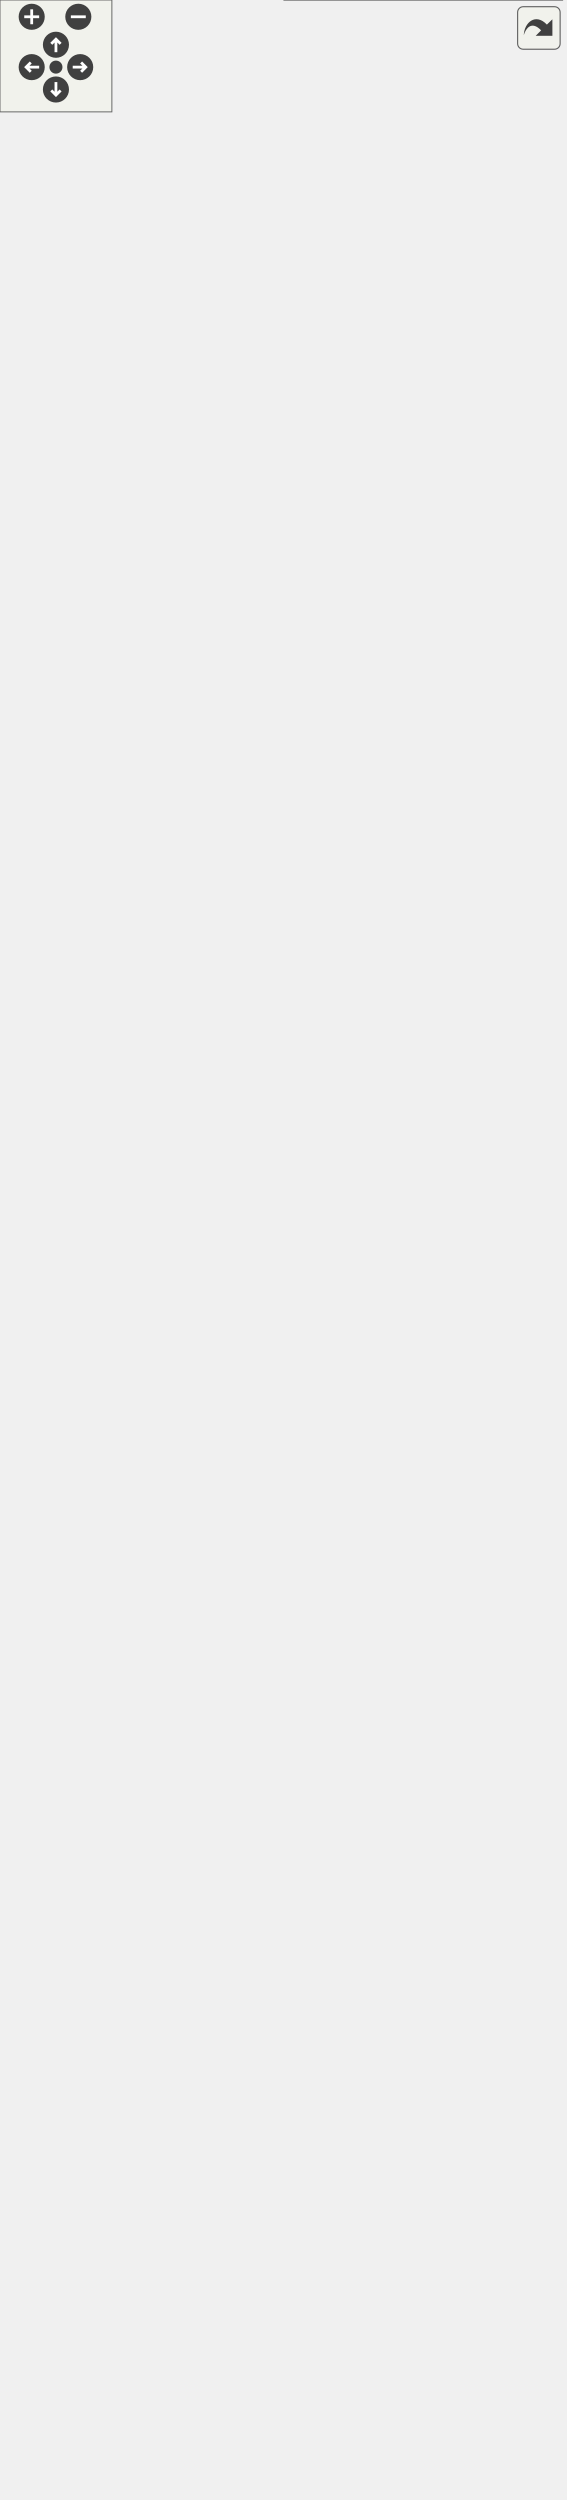
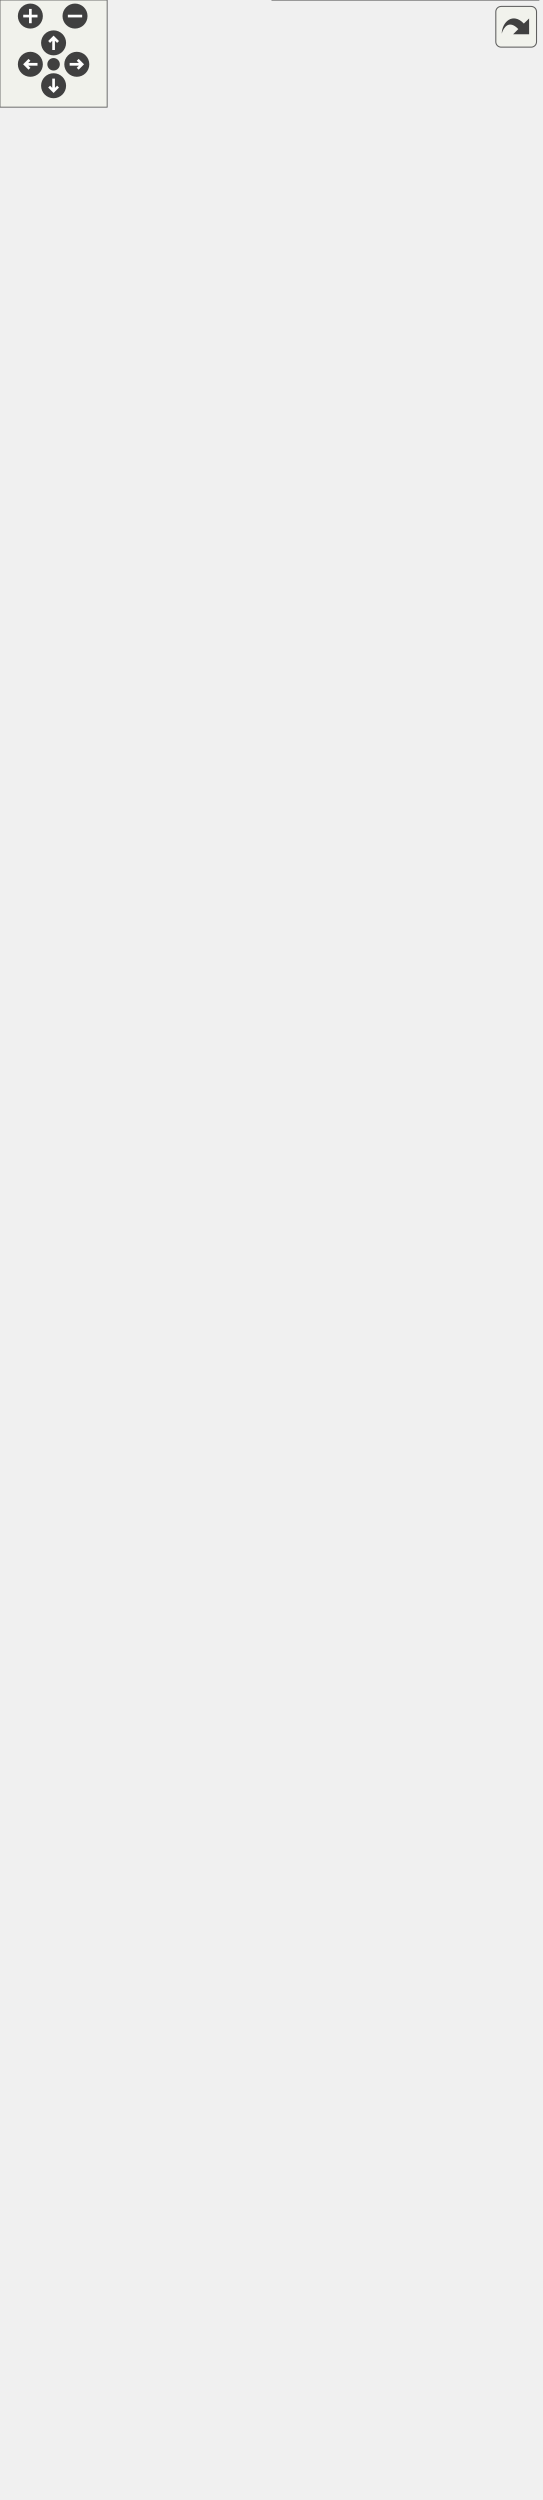
<svg xmlns="http://www.w3.org/2000/svg" xmlns:xlink="http://www.w3.org/1999/xlink" id="main" version="1.1" xml:space="preserve">
  <style type="text/css">
.node, .edge {opacity: 0.7;}
.node.selected, .edge.selected {opacity: 1;}
.edge:hover path { stroke: red; }
.edge:hover polygon { stroke: red; fill: red; }
</style>
  <defs>
    <circle id="rim" cx="0" cy="0" r="7" />
    <circle id="rim2" cx="0" cy="0" r="3.5" />
    <g id="zoomPlus">
      <use xlink:href="#rim" fill="#404040">
        <set attributeName="fill" to="#808080" begin="zoomplus.mouseover" end="zoomplus.mouseout" />
      </use>
      <path d="M-4,0h8M0,-4v8" fill="none" stroke="white" stroke-width="1.5" pointer-events="none" />
    </g>
    <g id="zoomMin">
      <use xlink:href="#rim" fill="#404040">
        <set attributeName="fill" to="#808080" begin="zoomminus.mouseover" end="zoomminus.mouseout" />
      </use>
      <path d="M-4,0h8" fill="none" stroke="white" stroke-width="1.5" pointer-events="none" />
    </g>
    <g id="dirArrow">
      <path fill="none" stroke="white" stroke-width="1.5" d="M0,-3.0v7 M-2.5,-0.5L0,-3.0L2.5,-0.5" />
    </g>
    <g id="resetDef">
      <use xlink:href="#rim2" fill="#404040">
        <set attributeName="fill" to="#808080" begin="reset.mouseover" end="reset.mouseout" />
      </use>
    </g>
  </defs>
  <svg id="graph" class="graph">
    <g id="viewport">
      <g id="Node000001" class="node">
        <g id="a_Node000001">
          <a xlink:title=" ">
-             <polygon fill="#999999" stroke="#666666" points="115,-654.5 0,-654.5 0,-624.5 115,-624.5 115,-654.5" />
-             <text text-anchor="start" x="8" y="-642.5" font-family="Helvetica,sans-Serif" font-size="10.00">m_check_patches::s</text>
-             <text text-anchor="middle" x="57.5" y="-631.5" font-family="Helvetica,sans-Serif" font-size="10.00">_check_patches</text>
+             <polygon fill="#999999" stroke="#666666" points="115,-684.5 0,-684.5 0,-654.5 115,-654.5 115,-684.5" />
+             <text text-anchor="start" x="8" y="-672.5" font-family="Helvetica,sans-Serif" font-size="10.00">m_check_patches::s</text>
+             <text text-anchor="middle" x="57.5" y="-661.5" font-family="Helvetica,sans-Serif" font-size="10.00">_check_patches</text>
          </a>
        </g>
      </g>
      <g id="Node000002" class="node">
        <g id="a_Node000002">
          <a xlink:href="namespacem__check__patches.html#a4d14e04de7d9344029130ab09571fdb9" target="_top" xlink:title="This subroutine verifies that the geometric parameters of the analytical patch have consistently been...">
-             <polygon fill="white" stroke="#666666" points="287.5,-1280 166.5,-1280 166.5,-1239 287.5,-1239 287.5,-1280" />
-             <text text-anchor="start" x="174.5" y="-1268" font-family="Helvetica,sans-Serif" font-size="10.00">m_check_patches::s</text>
-             <text text-anchor="start" x="174.5" y="-1257" font-family="Helvetica,sans-Serif" font-size="10.00">_check_1d_analytical</text>
-             <text text-anchor="middle" x="227" y="-1246" font-family="Helvetica,sans-Serif" font-size="10.00">_patch_geometry</text>
+             <polygon fill="white" stroke="#666666" points="287.5,-1339 166.5,-1339 166.5,-1298 287.5,-1298 287.5,-1339" />
+             <text text-anchor="start" x="174.5" y="-1327" font-family="Helvetica,sans-Serif" font-size="10.00">m_check_patches::s</text>
+             <text text-anchor="start" x="174.5" y="-1316" font-family="Helvetica,sans-Serif" font-size="10.00">_check_1d_analytical</text>
+             <text text-anchor="middle" x="227" y="-1305" font-family="Helvetica,sans-Serif" font-size="10.00">_patch_geometry</text>
          </a>
        </g>
      </g>
      <g id="edge1_Node000001_Node000002" class="edge">
        <g id="a_edge1_Node000001_Node000002">
          <a xlink:title=" ">
-             <path fill="none" stroke="#63b8ff" d="M58.88,-654.75C61.24,-738.06 76.36,-1137.93 151,-1230.5 153.1,-1233.11 155.47,-1235.48 158.04,-1237.64" />
-             <polygon fill="#63b8ff" stroke="#63b8ff" points="156.08,-1240.55 166.25,-1243.51 160.15,-1234.85 156.08,-1240.55" />
+             <path fill="none" stroke="#63b8ff" d="M58.75,-684.64C60.48,-770.11 72.88,-1191.89 151,-1289.5 153.09,-1292.12 155.45,-1294.5 158.01,-1296.66" />
+             <polygon fill="#63b8ff" stroke="#63b8ff" points="156.05,-1299.56 166.21,-1302.54 160.12,-1293.87 156.05,-1299.56" />
          </a>
        </g>
      </g>
      <g id="Node000003" class="node">
        <g id="a_Node000003">
          <a xlink:href="namespacem__check__patches.html#a41e469c1773e6b92e16b2e3b3558c0ed" target="_top" xlink:title="This subroutine verifies that the geometric parameters of the analytical patch have consistently been...">
-             <polygon fill="white" stroke="#666666" points="287.5,-1221 166.5,-1221 166.5,-1180 287.5,-1180 287.5,-1221" />
-             <text text-anchor="start" x="174.5" y="-1209" font-family="Helvetica,sans-Serif" font-size="10.00">m_check_patches::s</text>
-             <text text-anchor="start" x="174.5" y="-1198" font-family="Helvetica,sans-Serif" font-size="10.00">_check_2d_analytical</text>
-             <text text-anchor="middle" x="227" y="-1187" font-family="Helvetica,sans-Serif" font-size="10.00">_patch_geometry</text>
+             <polygon fill="white" stroke="#666666" points="287.5,-1280 166.5,-1280 166.5,-1239 287.5,-1239 287.5,-1280" />
+             <text text-anchor="start" x="174.5" y="-1268" font-family="Helvetica,sans-Serif" font-size="10.00">m_check_patches::s</text>
+             <text text-anchor="start" x="174.5" y="-1257" font-family="Helvetica,sans-Serif" font-size="10.00">_check_2d_analytical</text>
+             <text text-anchor="middle" x="227" y="-1246" font-family="Helvetica,sans-Serif" font-size="10.00">_patch_geometry</text>
          </a>
        </g>
      </g>
      <g id="edge2_Node000001_Node000003" class="edge">
        <g id="a_edge2_Node000001_Node000003">
          <a xlink:title=" ">
-             <path fill="none" stroke="#63b8ff" d="M59.17,-654.75C62.89,-733 83.37,-1089.05 151,-1171.5 153.12,-1174.09 155.51,-1176.45 158.09,-1178.6" />
-             <polygon fill="#63b8ff" stroke="#63b8ff" points="156.15,-1181.52 166.34,-1184.44 160.2,-1175.8 156.15,-1181.52" />
+             <path fill="none" stroke="#63b8ff" d="M59.01,-684.5C62.02,-764.75 79.86,-1142.99 151,-1230.5 153.11,-1233.1 155.49,-1235.47 158.06,-1237.62" />
+             <polygon fill="#63b8ff" stroke="#63b8ff" points="156.11,-1240.53 166.29,-1243.47 160.17,-1234.83 156.11,-1240.53" />
          </a>
        </g>
      </g>
      <g id="Node000004" class="node">
        <g id="a_Node000004">
+           <a xlink:href="namespacem__check__patches.html#a5d383a1b6d22d83b4d85e0efaa0de52a" target="_top" xlink:title="This subroutine verifies that the geometric parameters of the Taylor Green vortex patch have been ent...">
+             <polygon fill="white" stroke="#666666" points="296,-1221 158,-1221 158,-1180 296,-1180 296,-1221" />
+             <text text-anchor="start" x="166" y="-1209" font-family="Helvetica,sans-Serif" font-size="10.00">m_check_patches::s</text>
+             <text text-anchor="start" x="166" y="-1198" font-family="Helvetica,sans-Serif" font-size="10.00">_check_2d_taylorgreen</text>
+             <text text-anchor="middle" x="227" y="-1187" font-family="Helvetica,sans-Serif" font-size="10.00">_vortex_patch_geometry</text>
+           </a>
+         </g>
+       </g>
+       <g id="edge3_Node000001_Node000004" class="edge">
+         <g id="a_edge3_Node000001_Node000004">
+           <a xlink:title=" ">
+             <path fill="none" stroke="#63b8ff" d="M59.35,-684.88C63.83,-760.72 86.96,-1094.23 151,-1171.5 151.4,-1171.99 151.82,-1172.47 152.24,-1172.94" />
+             <polygon fill="#63b8ff" stroke="#63b8ff" points="150.04,-1175.67 159.76,-1179.88 154.79,-1170.53 150.04,-1175.67" />
+           </a>
+         </g>
+       </g>
+       <g id="Node000005" class="node">
+         <g id="a_Node000005">
          <a xlink:href="namespacem__check__patches.html#a5643fb88910457783efdc7be07c2096c" target="_top" xlink:title="This subroutine verifies that the geometric parameters of the analytical patch have consistently been...">
            <polygon fill="white" stroke="#666666" points="287.5,-1162 166.5,-1162 166.5,-1121 287.5,-1121 287.5,-1162" />
            <text text-anchor="start" x="174.5" y="-1150" font-family="Helvetica,sans-Serif" font-size="10.00">m_check_patches::s</text>
            <text text-anchor="start" x="174.5" y="-1139" font-family="Helvetica,sans-Serif" font-size="10.00">_check_3d_analytical</text>
            <text text-anchor="middle" x="227" y="-1128" font-family="Helvetica,sans-Serif" font-size="10.00">_patch_geometry</text>
          </a>
        </g>
      </g>
-       <g id="edge3_Node000001_Node000004" class="edge">
-         <g id="a_edge3_Node000001_Node000004">
-           <a xlink:title=" ">
-             <path fill="none" stroke="#63b8ff" d="M59.55,-654.96C64.79,-728.26 90.41,-1040.19 151,-1112.5 153.15,-1115.07 155.56,-1117.41 158.16,-1119.54" />
-             <polygon fill="#63b8ff" stroke="#63b8ff" points="156.25,-1122.48 166.45,-1125.35 160.26,-1116.75 156.25,-1122.48" />
-           </a>
-         </g>
-       </g>
-       <g id="Node000005" class="node">
-         <g id="a_Node000005">
+       <g id="edge4_Node000001_Node000005" class="edge">
+         <g id="a_edge4_Node000001_Node000005">
+           <a xlink:title=" ">
+             <path fill="none" stroke="#63b8ff" d="M59.76,-684.92C65.82,-755.27 93.93,-1045.26 151,-1112.5 152.99,-1114.84 155.19,-1117 157.56,-1118.98" />
+             <polygon fill="#63b8ff" stroke="#63b8ff" points="155.97,-1122.14 166.15,-1125.08 160.02,-1116.43 155.97,-1122.14" />
+           </a>
+         </g>
+       </g>
+       <g id="Node000006" class="node">
+         <g id="a_Node000006">
          <a xlink:href="namespacem__check__patches.html#ac652a2c373fea30afb587a3a8f28e4c9" target="_top" xlink:title="This subroutine verifies that any rights granted to the given active patch, to overwrite the precedin...">
            <polygon fill="white" stroke="#666666" points="286,-1103 168,-1103 168,-1062 286,-1062 286,-1103" />
            <text text-anchor="start" x="176" y="-1091" font-family="Helvetica,sans-Serif" font-size="10.00">m_check_patches::s</text>
            <text text-anchor="start" x="176" y="-1080" font-family="Helvetica,sans-Serif" font-size="10.00">_check_active_patch</text>
            <text text-anchor="middle" x="227" y="-1069" font-family="Helvetica,sans-Serif" font-size="10.00">_alteration_rights</text>
          </a>
        </g>
      </g>
-       <g id="edge4_Node000001_Node000005" class="edge">
-         <g id="a_edge4_Node000001_Node000005">
-           <a xlink:title=" ">
-             <path fill="none" stroke="#63b8ff" d="M60,-654.81C66.86,-722.11 97.3,-991.13 151,-1053.5 153.47,-1056.37 156.25,-1058.95 159.26,-1061.28" />
-             <polygon fill="#63b8ff" stroke="#63b8ff" points="157.41,-1064.26 167.68,-1066.87 161.29,-1058.42 157.41,-1064.26" />
-           </a>
-         </g>
-       </g>
-       <g id="Node000006" class="node">
-         <g id="a_Node000006">
+       <g id="edge5_Node000001_Node000006" class="edge">
+         <g id="a_edge5_Node000001_Node000006">
+           <a xlink:title=" ">
+             <path fill="none" stroke="#63b8ff" d="M60.26,-684.56C67.97,-748.4 100.75,-996.1 151,-1053.5 153.49,-1056.35 156.3,-1058.91 159.32,-1061.23" />
+             <polygon fill="#63b8ff" stroke="#63b8ff" points="157.49,-1064.22 167.77,-1066.8 161.34,-1058.37 157.49,-1064.22" />
+           </a>
+         </g>
+       </g>
+       <g id="Node000007" class="node">
+         <g id="a_Node000007">
          <a xlink:href="namespacem__check__patches.html#a7286a74b75fa2f5e046638056a85665e" target="_top" xlink:title="This subroutine verifies that the primitive variables associated with the given active patch are phys...">
            <polygon fill="white" stroke="#666666" points="286,-1044 168,-1044 168,-1003 286,-1003 286,-1044" />
            <text text-anchor="start" x="176" y="-1032" font-family="Helvetica,sans-Serif" font-size="10.00">m_check_patches::s</text>
            <text text-anchor="start" x="176" y="-1021" font-family="Helvetica,sans-Serif" font-size="10.00">_check_active_patch</text>
            <text text-anchor="middle" x="227" y="-1010" font-family="Helvetica,sans-Serif" font-size="10.00">_primitive_variables</text>
          </a>
        </g>
      </g>
-       <g id="edge5_Node000001_Node000006" class="edge">
-         <g id="a_edge5_Node000001_Node000006">
-           <a xlink:title=" ">
-             <path fill="none" stroke="#63b8ff" d="M57.88,-654.53C56.51,-708 59,-891.36 151,-994.5 153.52,-997.32 156.34,-999.87 159.38,-1002.18" />
-             <polygon fill="#63b8ff" stroke="#63b8ff" points="157.57,-1005.18 167.86,-1007.72 161.4,-999.32 157.57,-1005.18" />
-           </a>
-         </g>
-       </g>
-       <g id="Node000007" class="node">
-         <g id="a_Node000007">
+       <g id="edge6_Node000001_Node000007" class="edge">
+         <g id="a_edge6_Node000001_Node000007">
+           <a xlink:title=" ">
+             <path fill="none" stroke="#63b8ff" d="M58.32,-684.67C58.53,-735.42 65.99,-901.32 151,-994.5 153.55,-997.29 156.4,-999.82 159.46,-1002.11" />
+             <polygon fill="#63b8ff" stroke="#63b8ff" points="157.68,-1005.12 167.97,-1007.61 161.48,-999.25 157.68,-1005.12" />
+           </a>
+         </g>
+       </g>
+       <g id="Node000008" class="node">
+         <g id="a_Node000008">
          <a xlink:href="namespacem__check__patches.html#aad20d0b0a41ec17a6c03afc700efa25a" target="_top" xlink:title="This subroutine verifies that the geometric parameters of the circle patch have consistently been inp...">
            <polygon fill="white" stroke="#666666" points="284.5,-985 169.5,-985 169.5,-944 284.5,-944 284.5,-985" />
            <text text-anchor="start" x="177.5" y="-973" font-family="Helvetica,sans-Serif" font-size="10.00">m_check_patches::s</text>
            <text text-anchor="start" x="177.5" y="-962" font-family="Helvetica,sans-Serif" font-size="10.00">_check_circle_patch</text>
            <text text-anchor="middle" x="227" y="-951" font-family="Helvetica,sans-Serif" font-size="10.00">_geometry</text>
          </a>
        </g>
      </g>
-       <g id="edge6_Node000001_Node000007" class="edge">
-         <g id="a_edge6_Node000001_Node000007">
-           <a xlink:title=" ">
-             <path fill="none" stroke="#63b8ff" d="M58.82,-654.66C60.64,-702.46 72.63,-851.78 151,-935.5 153.9,-938.6 157.16,-941.37 160.67,-943.84" />
-             <polygon fill="#63b8ff" stroke="#63b8ff" points="158.87,-946.85 169.23,-949.11 162.54,-940.89 158.87,-946.85" />
-           </a>
-         </g>
-       </g>
-       <g id="Node000008" class="node">
-         <g id="a_Node000008">
+       <g id="edge7_Node000001_Node000008" class="edge">
+         <g id="a_edge7_Node000001_Node000008">
+           <a xlink:title=" ">
+             <path fill="none" stroke="#63b8ff" d="M59.45,-684.71C63.04,-729.34 79.48,-861.49 151,-935.5 153.95,-938.55 157.25,-941.28 160.78,-943.73" />
+             <polygon fill="#63b8ff" stroke="#63b8ff" points="159.02,-946.76 169.39,-948.95 162.65,-940.77 159.02,-946.76" />
+           </a>
+         </g>
+       </g>
+       <g id="Node000009" class="node">
+         <g id="a_Node000009">
          <a xlink:href="namespacem__check__patches.html#aea0d7e10470a4ecaa08df5ff79fe2485" target="_top" xlink:title="This subroutine verifies that the geometric parameters of the cuboid patch have consistently been inp...">
            <polygon fill="white" stroke="#666666" points="287,-926 167,-926 167,-885 287,-885 287,-926" />
            <text text-anchor="start" x="175" y="-914" font-family="Helvetica,sans-Serif" font-size="10.00">m_check_patches::s</text>
            <text text-anchor="start" x="175" y="-903" font-family="Helvetica,sans-Serif" font-size="10.00">_check_cuboid_patch</text>
            <text text-anchor="middle" x="227" y="-892" font-family="Helvetica,sans-Serif" font-size="10.00">_geometry</text>
          </a>
        </g>
      </g>
-       <g id="edge7_Node000001_Node000008" class="edge">
-         <g id="a_edge7_Node000001_Node000008">
-           <a xlink:title=" ">
-             <path fill="none" stroke="#63b8ff" d="M60.17,-654.53C65.54,-695.72 85.94,-811.64 151,-876.5 153.32,-878.82 155.85,-880.95 158.53,-882.92" />
-             <polygon fill="#63b8ff" stroke="#63b8ff" points="156.64,-885.87 166.95,-888.34 160.43,-879.98 156.64,-885.87" />
-           </a>
-         </g>
-       </g>
-       <g id="Node000009" class="node">
-         <g id="a_Node000009">
+       <g id="edge8_Node000001_Node000009" class="edge">
+         <g id="a_edge8_Node000001_Node000009">
+           <a xlink:title=" ">
+             <path fill="none" stroke="#63b8ff" d="M61.14,-684.53C68.49,-722.1 92.64,-821.06 151,-876.5 153.18,-878.57 155.53,-880.5 158,-882.3" />
+             <polygon fill="#63b8ff" stroke="#63b8ff" points="156.48,-885.48 166.79,-887.9 160.24,-879.58 156.48,-885.48" />
+           </a>
+         </g>
+       </g>
+       <g id="Node000010" class="node">
+         <g id="a_Node000010">
          <a xlink:href="namespacem__check__patches.html#a66adadaa54ebba56992b9bb9ed7cb490" target="_top" xlink:title="This subroutine verifies that the geometric parameters of the cylinder patch have consistently been i...">
            <polygon fill="white" stroke="#666666" points="290.5,-867 163.5,-867 163.5,-826 290.5,-826 290.5,-867" />
            <text text-anchor="start" x="171.5" y="-855" font-family="Helvetica,sans-Serif" font-size="10.00">m_check_patches::s</text>
            <text text-anchor="start" x="171.5" y="-844" font-family="Helvetica,sans-Serif" font-size="10.00">_check_cylinder_patch</text>
            <text text-anchor="middle" x="227" y="-833" font-family="Helvetica,sans-Serif" font-size="10.00">_geometry</text>
          </a>
        </g>
      </g>
-       <g id="edge8_Node000001_Node000009" class="edge">
-         <g id="a_edge8_Node000001_Node000009">
-           <a xlink:title=" ">
-             <path fill="none" stroke="#63b8ff" d="M62.39,-654.66C71.84,-688.53 99.11,-771.04 151,-817.5 152.29,-818.65 153.62,-819.76 155.01,-820.83" />
-             <polygon fill="#63b8ff" stroke="#63b8ff" points="153.09,-823.76 163.33,-826.49 157.03,-817.97 153.09,-823.76" />
-           </a>
-         </g>
-       </g>
-       <g id="Node000010" class="node">
-         <g id="a_Node000010">
+       <g id="edge9_Node000001_Node000010" class="edge">
+         <g id="a_edge9_Node000001_Node000010">
+           <a xlink:title=" ">
+             <path fill="none" stroke="#63b8ff" d="M64.18,-684.75C75.93,-714.37 105.69,-780.06 151,-817.5 152.18,-818.47 153.39,-819.42 154.63,-820.33" />
+             <polygon fill="#63b8ff" stroke="#63b8ff" points="152.95,-823.41 163.24,-825.94 156.78,-817.55 152.95,-823.41" />
+           </a>
+         </g>
+       </g>
+       <g id="Node000011" class="node">
+         <g id="a_Node000011">
          <a xlink:href="namespacem__check__patches.html#ac701bfedde9f28ce1c4aafba47c0b7c9" target="_top" xlink:title="This subroutine verifies that the geometric parameters of the ellipse patch have consistently been in...">
            <polygon fill="white" stroke="#666666" points="287,-808 167,-808 167,-767 287,-767 287,-808" />
            <text text-anchor="start" x="175" y="-796" font-family="Helvetica,sans-Serif" font-size="10.00">m_check_patches::s</text>
            <text text-anchor="start" x="175" y="-785" font-family="Helvetica,sans-Serif" font-size="10.00">_check_ellipse_patch</text>
            <text text-anchor="middle" x="227" y="-774" font-family="Helvetica,sans-Serif" font-size="10.00">_geometry</text>
          </a>
        </g>
      </g>
-       <g id="edge9_Node000001_Node000010" class="edge">
-         <g id="a_edge9_Node000001_Node000010">
-           <a xlink:title=" ">
-             <path fill="none" stroke="#63b8ff" d="M66.71,-654.81C80.81,-679.8 111.95,-729.45 151,-758.5 153.11,-760.07 155.31,-761.56 157.58,-762.98" />
-             <polygon fill="#63b8ff" stroke="#63b8ff" points="156.22,-766.23 166.64,-768.12 159.67,-760.14 156.22,-766.23" />
-           </a>
-         </g>
-       </g>
-       <g id="Node000011" class="node">
-         <g id="a_Node000011">
+       <g id="edge10_Node000001_Node000011" class="edge">
+         <g id="a_edge10_Node000001_Node000011">
+           <a xlink:title=" ">
+             <path fill="none" stroke="#63b8ff" d="M70.83,-684.63C87.32,-704.03 118.3,-737.66 151,-758.5 153.16,-759.88 155.4,-761.21 157.69,-762.49" />
+             <polygon fill="#63b8ff" stroke="#63b8ff" points="156.27,-765.69 166.76,-767.19 159.49,-759.48 156.27,-765.69" />
+           </a>
+         </g>
+       </g>
+       <g id="Node000012" class="node">
+         <g id="a_Node000012">
          <a xlink:href="namespacem__check__patches.html#abd8a1330518492f664a786646fcba9f9" target="_top" xlink:title="This subroutine verifies that the geometric parameters of the ellipsoid patch have consistently been ...">
            <polygon fill="white" stroke="#666666" points="291.5,-749 162.5,-749 162.5,-708 291.5,-708 291.5,-749" />
            <text text-anchor="start" x="170.5" y="-737" font-family="Helvetica,sans-Serif" font-size="10.00">m_check_patches::s</text>
            <text text-anchor="start" x="170.5" y="-726" font-family="Helvetica,sans-Serif" font-size="10.00">_check_ellipsoid_patch</text>
            <text text-anchor="middle" x="227" y="-715" font-family="Helvetica,sans-Serif" font-size="10.00">_geometry</text>
          </a>
        </g>
      </g>
-       <g id="edge10_Node000001_Node000011" class="edge">
-         <g id="a_edge10_Node000001_Node000011">
-           <a xlink:title=" ">
-             <path fill="none" stroke="#63b8ff" d="M79.07,-654.61C97.34,-667.6 125.09,-686.27 151,-699.5 153.77,-700.91 156.63,-702.3 159.53,-703.66" />
-             <polygon fill="#63b8ff" stroke="#63b8ff" points="158.38,-706.98 168.94,-707.87 161.24,-700.59 158.38,-706.98" />
-           </a>
-         </g>
-       </g>
-       <g id="Node000012" class="node">
-         <g id="a_Node000012">
+       <g id="edge11_Node000001_Node000012" class="edge">
+         <g id="a_edge11_Node000001_Node000012">
+           <a xlink:title=" ">
+             <path fill="none" stroke="#63b8ff" d="M101.2,-684.54C118.45,-690.62 138.78,-697.78 157.97,-704.54" />
+             <polygon fill="#63b8ff" stroke="#63b8ff" points="156.98,-707.9 167.58,-707.92 159.31,-701.3 156.98,-707.9" />
+           </a>
+         </g>
+       </g>
+       <g id="Node000013" class="node">
+         <g id="a_Node000013">
          <a xlink:href="namespacem__check__patches.html#a2690167f0b25ca2a4475875740a1a99c" target="_top" xlink:title="This subroutine verifies that the rights of the given inactive patch, to overwrite the preceding patc...">
            <polygon fill="white" stroke="#666666" points="290.5,-690 163.5,-690 163.5,-649 290.5,-649 290.5,-690" />
            <text text-anchor="start" x="171.5" y="-678" font-family="Helvetica,sans-Serif" font-size="10.00">m_check_patches::s</text>
            <text text-anchor="start" x="171.5" y="-667" font-family="Helvetica,sans-Serif" font-size="10.00">_check_inactive_patch</text>
            <text text-anchor="middle" x="227" y="-656" font-family="Helvetica,sans-Serif" font-size="10.00">_alteration_rights</text>
          </a>
        </g>
      </g>
-       <g id="edge11_Node000001_Node000012" class="edge">
-         <g id="a_edge11_Node000001_Node000012">
-           <a xlink:title=" ">
-             <path fill="none" stroke="#63b8ff" d="M115.21,-649.66C127.41,-651.84 140.48,-654.18 153.2,-656.46" />
-             <polygon fill="#63b8ff" stroke="#63b8ff" points="152.85,-659.95 163.31,-658.27 154.08,-653.06 152.85,-659.95" />
-           </a>
-         </g>
-       </g>
-       <g id="Node000013" class="node">
-         <g id="a_Node000013">
+       <g id="edge12_Node000001_Node000013" class="edge">
+         <g id="a_edge12_Node000001_Node000013">
+           <a xlink:title=" ">
+             <path fill="none" stroke="#63b8ff" d="M115.21,-669.5C127.41,-669.5 140.48,-669.5 153.2,-669.5" />
+             <polygon fill="#63b8ff" stroke="#63b8ff" points="153.31,-673 163.31,-669.5 153.31,-666 153.31,-673" />
+           </a>
+         </g>
+       </g>
+       <g id="Node000014" class="node">
+         <g id="a_Node000014">
          <a xlink:href="namespacem__check__patches.html#aa2e133b2f325b7a3597149ec08e7dccc" target="_top" xlink:title=" ">
            <polygon fill="white" stroke="#666666" points="290.5,-631 163.5,-631 163.5,-590 290.5,-590 290.5,-631" />
            <text text-anchor="start" x="171.5" y="-619" font-family="Helvetica,sans-Serif" font-size="10.00">m_check_patches::s</text>
            <text text-anchor="start" x="171.5" y="-608" font-family="Helvetica,sans-Serif" font-size="10.00">_check_inactive_patch</text>
            <text text-anchor="middle" x="227" y="-597" font-family="Helvetica,sans-Serif" font-size="10.00">_geometry</text>
          </a>
        </g>
      </g>
-       <g id="edge12_Node000001_Node000013" class="edge">
-         <g id="a_edge12_Node000001_Node000013">
-           <a xlink:title=" ">
-             <path fill="none" stroke="#63b8ff" d="M115.21,-629.68C127.41,-627.57 140.48,-625.31 153.2,-623.1" />
-             <polygon fill="#63b8ff" stroke="#63b8ff" points="154.05,-626.51 163.31,-621.35 152.86,-619.61 154.05,-626.51" />
-           </a>
-         </g>
-       </g>
-       <g id="Node000014" class="node">
-         <g id="a_Node000014">
+       <g id="edge13_Node000001_Node000014" class="edge">
+         <g id="a_edge13_Node000001_Node000014">
+           <a xlink:title=" ">
+             <path fill="none" stroke="#63b8ff" d="M101.2,-654.46C118.45,-648.38 138.78,-641.22 157.97,-634.46" />
+             <polygon fill="#63b8ff" stroke="#63b8ff" points="159.31,-637.7 167.58,-631.08 156.98,-631.1 159.31,-637.7" />
+           </a>
+         </g>
+       </g>
+       <g id="Node000015" class="node">
+         <g id="a_Node000015">
          <a xlink:href="namespacem__check__patches.html#a67a788934dbcdcd139962e5b453bf622" target="_top" xlink:title="This subroutine verifies that the primitive variables associated with the given inactive patch remain...">
            <polygon fill="white" stroke="#666666" points="290.5,-572 163.5,-572 163.5,-531 290.5,-531 290.5,-572" />
            <text text-anchor="start" x="171.5" y="-560" font-family="Helvetica,sans-Serif" font-size="10.00">m_check_patches::s</text>
            <text text-anchor="start" x="171.5" y="-549" font-family="Helvetica,sans-Serif" font-size="10.00">_check_inactive_patch</text>
            <text text-anchor="middle" x="227" y="-538" font-family="Helvetica,sans-Serif" font-size="10.00">_primitive_variables</text>
          </a>
        </g>
      </g>
-       <g id="edge13_Node000001_Node000014" class="edge">
-         <g id="a_edge13_Node000001_Node000014">
-           <a xlink:title=" ">
-             <path fill="none" stroke="#63b8ff" d="M80.28,-624.28C98.62,-611.85 125.82,-594.3 151,-581.5 154.49,-579.73 158.1,-577.99 161.78,-576.29" />
-             <polygon fill="#63b8ff" stroke="#63b8ff" points="163.3,-579.44 171.01,-572.17 160.45,-573.05 163.3,-579.44" />
-           </a>
-         </g>
-       </g>
-       <g id="Node000015" class="node">
-         <g id="a_Node000015">
+       <g id="edge14_Node000001_Node000015" class="edge">
+         <g id="a_edge14_Node000001_Node000015">
+           <a xlink:title=" ">
+             <path fill="none" stroke="#63b8ff" d="M71.19,-654.28C87.83,-635.12 118.73,-602.21 151,-581.5 153.57,-579.85 156.25,-578.26 159,-576.74" />
+             <polygon fill="#63b8ff" stroke="#63b8ff" points="160.69,-579.8 167.96,-572.1 157.47,-573.59 160.69,-579.8" />
+           </a>
+         </g>
+       </g>
+       <g id="Node000016" class="node">
+         <g id="a_Node000016">
          <a xlink:href="namespacem__check__patches.html#ad07ba3c6ec28f098d2301cb5c4fab3fa" target="_top" xlink:title="This subroutine verifies that the geometric parameters of the isentropic vortex patch have been enter...">
            <polygon fill="white" stroke="#666666" points="297,-513 157,-513 157,-472 297,-472 297,-513" />
            <text text-anchor="start" x="165" y="-501" font-family="Helvetica,sans-Serif" font-size="10.00">m_check_patches::s</text>
            <text text-anchor="start" x="165" y="-490" font-family="Helvetica,sans-Serif" font-size="10.00">_check_isentropic_vortex</text>
            <text text-anchor="middle" x="227" y="-479" font-family="Helvetica,sans-Serif" font-size="10.00">_patch_geometry</text>
          </a>
        </g>
      </g>
-       <g id="edge14_Node000001_Node000015" class="edge">
-         <g id="a_edge14_Node000001_Node000015">
-           <a xlink:title=" ">
-             <path fill="none" stroke="#63b8ff" d="M67.04,-624.1C81.4,-599.49 112.61,-551.15 151,-522.5 152.87,-521.1 154.82,-519.76 156.82,-518.47" />
-             <polygon fill="#63b8ff" stroke="#63b8ff" points="159.04,-521.23 165.91,-513.16 155.51,-515.19 159.04,-521.23" />
-           </a>
-         </g>
-       </g>
-       <g id="Node000016" class="node">
-         <g id="a_Node000016">
+       <g id="edge15_Node000001_Node000016" class="edge">
+         <g id="a_edge15_Node000001_Node000016">
+           <a xlink:title=" ">
+             <path fill="none" stroke="#63b8ff" d="M64.24,-654.4C76.11,-625.06 106.06,-559.95 151,-522.5 152.58,-521.19 154.22,-519.93 155.91,-518.72" />
+             <polygon fill="#63b8ff" stroke="#63b8ff" points="158.2,-521.4 164.75,-513.08 154.44,-515.5 158.2,-521.4" />
+           </a>
+         </g>
+       </g>
+       <g id="Node000017" class="node">
+         <g id="a_Node000017">
          <a xlink:href="namespacem__check__patches.html#a5b142fb0ce186f97c22e5a10a36a3bb8" target="_top" xlink:title="This subroutine verifies that the geometric parameters of the line segment patch have consistently be...">
            <polygon fill="white" stroke="#666666" points="288,-454 166,-454 166,-413 288,-413 288,-454" />
            <text text-anchor="start" x="174" y="-442" font-family="Helvetica,sans-Serif" font-size="10.00">m_check_patches::s</text>
            <text text-anchor="start" x="174" y="-431" font-family="Helvetica,sans-Serif" font-size="10.00">_check_line_segment</text>
            <text text-anchor="middle" x="227" y="-420" font-family="Helvetica,sans-Serif" font-size="10.00">_patch_geometry</text>
          </a>
        </g>
      </g>
-       <g id="edge15_Node000001_Node000016" class="edge">
-         <g id="a_edge15_Node000001_Node000016">
-           <a xlink:title=" ">
-             <path fill="none" stroke="#63b8ff" d="M62.55,-624.3C72.25,-590.74 99.85,-509.61 151,-463.5 152.96,-461.73 155.04,-460.06 157.2,-458.49" />
-             <polygon fill="#63b8ff" stroke="#63b8ff" points="159.43,-461.22 165.94,-452.86 155.64,-455.33 159.43,-461.22" />
-           </a>
-         </g>
-       </g>
-       <g id="Node000017" class="node">
-         <g id="a_Node000017">
+       <g id="edge16_Node000001_Node000017" class="edge">
+         <g id="a_edge16_Node000001_Node000017">
+           <a xlink:title=" ">
+             <path fill="none" stroke="#63b8ff" d="M61.26,-654.31C68.82,-616.8 93.29,-518.86 151,-463.5 152.9,-461.67 154.93,-459.95 157.06,-458.33" />
+             <polygon fill="#63b8ff" stroke="#63b8ff" points="159.31,-461.04 165.67,-452.58 155.42,-455.22 159.31,-461.04" />
+           </a>
+         </g>
+       </g>
+       <g id="Node000018" class="node">
+         <g id="a_Node000018">
          <a xlink:href="namespacem__check__patches.html#a7bae026c1e443c8247a8ad74a849063b" target="_top" xlink:title="This subroutine verifies that the geometric parameters of the line sweep patch have consistently been...">
            <polygon fill="white" stroke="#666666" points="298.5,-395 155.5,-395 155.5,-354 298.5,-354 298.5,-395" />
            <text text-anchor="start" x="163.5" y="-383" font-family="Helvetica,sans-Serif" font-size="10.00">m_check_patches::s</text>
            <text text-anchor="start" x="163.5" y="-372" font-family="Helvetica,sans-Serif" font-size="10.00">_check_line_sweep_patch</text>
            <text text-anchor="middle" x="227" y="-361" font-family="Helvetica,sans-Serif" font-size="10.00">_geometry</text>
          </a>
        </g>
      </g>
-       <g id="edge16_Node000001_Node000017" class="edge">
-         <g id="a_edge16_Node000001_Node000017">
-           <a xlink:title=" ">
-             <path fill="none" stroke="#63b8ff" d="M60.29,-624.34C65.92,-583.33 86.85,-469.01 151,-404.5 152.08,-403.41 153.21,-402.36 154.37,-401.35" />
-             <polygon fill="#63b8ff" stroke="#63b8ff" points="156.67,-404 162.56,-395.19 152.47,-398.41 156.67,-404" />
-           </a>
-         </g>
-       </g>
-       <g id="Node000018" class="node">
-         <g id="a_Node000018">
+       <g id="edge17_Node000001_Node000018" class="edge">
+         <g id="a_edge17_Node000001_Node000018">
+           <a xlink:title=" ">
+             <path fill="none" stroke="#63b8ff" d="M59.51,-654.39C63.26,-610.02 80.11,-478.63 151,-404.5 152.06,-403.39 153.17,-402.32 154.31,-401.29" />
+             <polygon fill="#63b8ff" stroke="#63b8ff" points="156.63,-403.92 162.41,-395.04 152.35,-398.38 156.63,-403.92" />
+           </a>
+         </g>
+       </g>
+       <g id="Node000019" class="node">
+         <g id="a_Node000019">
          <a xlink:href="namespacem__check__patches.html#a9bb2f96dfcb0168c5a5e51cb7b5dc906" target="_top" xlink:title="This subroutine verifies that the geometric parameters of the plane sweep patch have consistently bee...">
            <polygon fill="white" stroke="#666666" points="303,-336 151,-336 151,-295 303,-295 303,-336" />
            <text text-anchor="start" x="159" y="-324" font-family="Helvetica,sans-Serif" font-size="10.00">m_check_patches::s</text>
            <text text-anchor="start" x="159" y="-313" font-family="Helvetica,sans-Serif" font-size="10.00">_check_plane_sweep_patch</text>
            <text text-anchor="middle" x="227" y="-302" font-family="Helvetica,sans-Serif" font-size="10.00">_geometry</text>
          </a>
        </g>
      </g>
-       <g id="edge17_Node000001_Node000018" class="edge">
-         <g id="a_edge17_Node000001_Node000018">
-           <a xlink:title=" ">
-             <path fill="none" stroke="#63b8ff" d="M58.89,-624.48C60.93,-577.11 73.52,-429.08 151,-345.5 151.91,-344.52 152.86,-343.56 153.84,-342.64" />
-             <polygon fill="#63b8ff" stroke="#63b8ff" points="156.31,-345.15 161.93,-336.16 151.94,-339.68 156.31,-345.15" />
-           </a>
-         </g>
-       </g>
-       <g id="Node000019" class="node">
-         <g id="a_Node000019">
+       <g id="edge18_Node000001_Node000019" class="edge">
+         <g id="a_edge18_Node000001_Node000019">
+           <a xlink:title=" ">
+             <path fill="none" stroke="#63b8ff" d="M58.37,-654.41C58.77,-603.94 66.74,-438.87 151,-345.5 151.9,-344.5 152.83,-343.54 153.8,-342.61" />
+             <polygon fill="#63b8ff" stroke="#63b8ff" points="156.29,-345.1 161.82,-336.07 151.86,-339.68 156.29,-345.1" />
+           </a>
+         </g>
+       </g>
+       <g id="Node000020" class="node">
+         <g id="a_Node000020">
          <a xlink:href="namespacem__check__patches.html#ac34be0830489fb414bc93ecbb25c0383" target="_top" xlink:title="This subroutine verifies that the geometric parameters of the rectangle patch have consistently been ...">
            <polygon fill="white" stroke="#666666" points="294,-277 160,-277 160,-236 294,-236 294,-277" />
            <text text-anchor="start" x="168" y="-265" font-family="Helvetica,sans-Serif" font-size="10.00">m_check_patches::s</text>
            <text text-anchor="start" x="168" y="-254" font-family="Helvetica,sans-Serif" font-size="10.00">_check_rectangle_patch</text>
            <text text-anchor="middle" x="227" y="-243" font-family="Helvetica,sans-Serif" font-size="10.00">_geometry</text>
          </a>
        </g>
      </g>
-       <g id="edge18_Node000001_Node000019" class="edge">
-         <g id="a_edge18_Node000001_Node000019">
-           <a xlink:title=" ">
-             <path fill="none" stroke="#63b8ff" d="M57.94,-624.23C56.83,-570.7 60.22,-389.32 151,-286.5 151.86,-285.52 152.76,-284.58 153.69,-283.67" />
-             <polygon fill="#63b8ff" stroke="#63b8ff" points="155.96,-286.33 161.39,-277.24 151.47,-280.96 155.96,-286.33" />
-           </a>
-         </g>
-       </g>
-       <g id="Node000020" class="node">
-         <g id="a_Node000020">
+       <g id="edge19_Node000001_Node000020" class="edge">
+         <g id="a_edge19_Node000001_Node000020">
+           <a xlink:title=" ">
+             <path fill="none" stroke="#63b8ff" d="M60.28,-654.5C68.09,-590.88 101.19,-344.03 151,-286.5 151.85,-285.52 152.74,-284.56 153.66,-283.64" />
+             <polygon fill="#63b8ff" stroke="#63b8ff" points="155.94,-286.3 161.31,-277.17 151.42,-280.96 155.94,-286.3" />
+           </a>
+         </g>
+       </g>
+       <g id="Node000021" class="node">
+         <g id="a_Node000021">
          <a xlink:href="namespacem__check__patches.html#ad2dd6dc473d7bb6d32cd5fd906c80da4" target="_top" xlink:title="This subroutine verifies that the geometric parameters of the sphere patch have consistently been inp...">
            <polygon fill="white" stroke="#666666" points="287.5,-218 166.5,-218 166.5,-177 287.5,-177 287.5,-218" />
            <text text-anchor="start" x="174.5" y="-206" font-family="Helvetica,sans-Serif" font-size="10.00">m_check_patches::s</text>
            <text text-anchor="start" x="174.5" y="-195" font-family="Helvetica,sans-Serif" font-size="10.00">_check_sphere_patch</text>
            <text text-anchor="middle" x="227" y="-184" font-family="Helvetica,sans-Serif" font-size="10.00">_geometry</text>
          </a>
        </g>
      </g>
-       <g id="edge19_Node000001_Node000020" class="edge">
-         <g id="a_edge19_Node000001_Node000020">
-           <a xlink:title=" ">
-             <path fill="none" stroke="#63b8ff" d="M60.03,-624.28C67.01,-557.37 97.88,-289.86 151,-227.5 153,-225.15 155.22,-222.98 157.59,-220.98" />
-             <polygon fill="#63b8ff" stroke="#63b8ff" points="160.11,-223.48 166.2,-214.8 156.04,-217.79 160.11,-223.48" />
-           </a>
-         </g>
-       </g>
-       <g id="Node000021" class="node">
-         <g id="a_Node000021">
+       <g id="edge20_Node000001_Node000021" class="edge">
+         <g id="a_edge20_Node000001_Node000021">
+           <a xlink:title=" ">
+             <path fill="none" stroke="#63b8ff" d="M59.79,-654.13C65.94,-584.01 94.42,-294.9 151,-227.5 153.16,-224.92 155.58,-222.56 158.19,-220.41" />
+             <polygon fill="#63b8ff" stroke="#63b8ff" points="160.36,-223.16 166.49,-214.52 156.31,-217.45 160.36,-223.16" />
+           </a>
+         </g>
+       </g>
+       <g id="Node000022" class="node">
+         <g id="a_Node000022">
          <a xlink:href="namespacem__check__patches.html#a7f4fc28d325755439d8764d595e09387" target="_top" xlink:title="This subroutine verifies that the geometric parameters of the spherical harmonic patch have consisten...">
            <polygon fill="white" stroke="#666666" points="302.5,-159 151.5,-159 151.5,-118 302.5,-118 302.5,-159" />
            <text text-anchor="start" x="159.5" y="-147" font-family="Helvetica,sans-Serif" font-size="10.00">m_check_patches::s</text>
            <text text-anchor="start" x="159.5" y="-136" font-family="Helvetica,sans-Serif" font-size="10.00">_check_spherical_harmonic</text>
            <text text-anchor="middle" x="227" y="-125" font-family="Helvetica,sans-Serif" font-size="10.00">_patch_geometry</text>
          </a>
        </g>
      </g>
-       <g id="edge20_Node000001_Node000021" class="edge">
-         <g id="a_edge20_Node000001_Node000021">
-           <a xlink:title=" ">
-             <path fill="none" stroke="#63b8ff" d="M59.57,-624.12C64.94,-551.19 91.04,-240.84 151,-168.5 151.74,-167.61 152.51,-166.74 153.3,-165.91" />
-             <polygon fill="#63b8ff" stroke="#63b8ff" points="155.94,-168.25 161.14,-159.02 151.32,-162.99 155.94,-168.25" />
-           </a>
-         </g>
-       </g>
-       <g id="Node000022" class="node">
-         <g id="a_Node000022">
+       <g id="edge21_Node000001_Node000022" class="edge">
+         <g id="a_edge21_Node000001_Node000022">
+           <a xlink:title=" ">
+             <path fill="none" stroke="#63b8ff" d="M59.37,-654.16C63.96,-578.55 87.51,-245.98 151,-168.5 151.71,-167.63 152.45,-166.79 153.22,-165.97" />
+             <polygon fill="#63b8ff" stroke="#63b8ff" points="155.63,-168.51 160.76,-159.24 150.97,-163.29 155.63,-168.51" />
+           </a>
+         </g>
+       </g>
+       <g id="Node000023" class="node">
+         <g id="a_Node000023">
          <a xlink:href="namespacem__check__patches.html#ac4618b7bb46f92ac59717a31d673ab88" target="_top" xlink:title="This subroutine verifies that the smoothing parameters of the given patch, which supports the smoothi...">
            <polygon fill="white" stroke="#666666" points="295.5,-100 158.5,-100 158.5,-59 295.5,-59 295.5,-100" />
            <text text-anchor="start" x="166.5" y="-88" font-family="Helvetica,sans-Serif" font-size="10.00">m_check_patches::s</text>
            <text text-anchor="start" x="166.5" y="-77" font-family="Helvetica,sans-Serif" font-size="10.00">_check_supported_patch</text>
            <text text-anchor="middle" x="227" y="-66" font-family="Helvetica,sans-Serif" font-size="10.00">_smoothing</text>
          </a>
        </g>
      </g>
-       <g id="edge21_Node000001_Node000022" class="edge">
-         <g id="a_edge21_Node000001_Node000022">
-           <a xlink:title=" ">
-             <path fill="none" stroke="#63b8ff" d="M59.2,-624.32C63.05,-546.43 84.06,-192.01 151,-109.5 151.71,-108.63 152.44,-107.78 153.21,-106.96" />
-             <polygon fill="#63b8ff" stroke="#63b8ff" points="155.62,-109.5 160.72,-100.21 150.94,-104.29 155.62,-109.5" />
-           </a>
-         </g>
-       </g>
-       <g id="Node000023" class="node">
-         <g id="a_Node000023">
+       <g id="edge22_Node000001_Node000023" class="edge">
+         <g id="a_edge22_Node000001_Node000023">
+           <a xlink:title=" ">
+             <path fill="none" stroke="#63b8ff" d="M59.04,-654.28C62.19,-573.68 80.55,-197.16 151,-109.5 151.7,-108.63 152.43,-107.78 153.19,-106.95" />
+             <polygon fill="#63b8ff" stroke="#63b8ff" points="155.61,-109.48 160.68,-100.18 150.92,-104.29 155.61,-109.48" />
+           </a>
+         </g>
+       </g>
+       <g id="Node000024" class="node">
+         <g id="a_Node000024">
          <a xlink:href="namespacem__check__patches.html#a7f27b499f2b90ad0f25443c1a1c5a0e5" target="_top" xlink:title="This subroutine verifies that the smoothing parameters of the given patch, which does not support the...">
            <polygon fill="white" stroke="#666666" points="301.5,-41 152.5,-41 152.5,0 301.5,0 301.5,-41" />
            <text text-anchor="start" x="160.5" y="-29" font-family="Helvetica,sans-Serif" font-size="10.00">m_check_patches::s</text>
            <text text-anchor="start" x="160.5" y="-18" font-family="Helvetica,sans-Serif" font-size="10.00">_check_unsupported_patch</text>
            <text text-anchor="middle" x="227" y="-7" font-family="Helvetica,sans-Serif" font-size="10.00">_smoothing</text>
          </a>
        </g>
      </g>
-       <g id="edge22_Node000001_Node000023" class="edge">
-         <g id="a_edge22_Node000001_Node000023">
-           <a xlink:title=" ">
-             <path fill="none" stroke="#63b8ff" d="M58.9,-624.32C61.4,-541.36 77.12,-143.17 151,-50.5 151.7,-49.62 152.43,-48.77 153.18,-47.94" />
-             <polygon fill="#63b8ff" stroke="#63b8ff" points="155.61,-50.47 160.65,-41.15 150.9,-45.29 155.61,-50.47" />
+       <g id="edge23_Node000001_Node000024" class="edge">
+         <g id="a_edge23_Node000001_Node000024">
+           <a xlink:title=" ">
+             <path fill="none" stroke="#63b8ff" d="M58.78,-654.4C60.61,-569.14 73.55,-148.39 151,-50.5 151.7,-49.62 152.42,-48.77 153.17,-47.94" />
+             <polygon fill="#63b8ff" stroke="#63b8ff" points="155.6,-50.46 160.62,-41.13 150.88,-45.3 155.6,-50.46" />
          </a>
        </g>
      </g>
    </g>
  </svg>
  <g id="navigator" transform="translate(0 0)" fill="#404254">
    <rect fill="#f2f5e9" fill-opacity="0.5" stroke="#606060" stroke-width=".5" x="0" y="0" width="60" height="60" />
    <use id="zoomplus" xlink:href="#zoomPlus" x="17" y="9" />
    <use id="zoomminus" xlink:href="#zoomMin" x="42" y="9" />
    <use id="reset" xlink:href="#resetDef" x="30" y="36" />
    <g id="arrowUp" xlink:href="#dirArrow" transform="translate(30 24)">
      <use xlink:href="#rim" fill="#404040">
        <set attributeName="fill" to="#808080" begin="arrowUp.mouseover" end="arrowUp.mouseout" />
      </use>
      <path fill="none" stroke="white" stroke-width="1.5" d="M0,-3.0v7 M-2.5,-0.5L0,-3.0L2.5,-0.5" />
    </g>
    <g id="arrowRight" xlink:href="#dirArrow" transform="rotate(90) translate(36 -43)">
      <use xlink:href="#rim" fill="#404040">
        <set attributeName="fill" to="#808080" begin="arrowRight.mouseover" end="arrowRight.mouseout" />
      </use>
      <path fill="none" stroke="white" stroke-width="1.5" d="M0,-3.0v7 M-2.5,-0.5L0,-3.0L2.5,-0.5" />
    </g>
    <g id="arrowDown" xlink:href="#dirArrow" transform="rotate(180) translate(-30 -48)">
      <use xlink:href="#rim" fill="#404040">
        <set attributeName="fill" to="#808080" begin="arrowDown.mouseover" end="arrowDown.mouseout" />
      </use>
      <path fill="none" stroke="white" stroke-width="1.5" d="M0,-3.0v7 M-2.5,-0.5L0,-3.0L2.5,-0.5" />
    </g>
    <g id="arrowLeft" xlink:href="#dirArrow" transform="rotate(270) translate(-36 17)">
      <use xlink:href="#rim" fill="#404040">
        <set attributeName="fill" to="#808080" begin="arrowLeft.mouseover" end="arrowLeft.mouseout" />
      </use>
      <path fill="none" stroke="white" stroke-width="1.5" d="M0,-3.0v7 M-2.5,-0.5L0,-3.0L2.5,-0.5" />
    </g>
  </g>
  <svg viewBox="0 0 15 15" width="100%" height="30px" preserveAspectRatio="xMaxYMin meet">
    <g id="arrow_out" transform="scale(0.3 0.3)">
      <a xlink:href="namespacem__check__patches_a1c50b481760b96ce4496118759dc67f5_cgraph_org.svg" target="_base">
        <rect id="button" ry="5" rx="5" y="6" x="6" height="38" width="38" fill="#f2f5e9" fill-opacity="0.5" stroke="#606060" stroke-width="1.0" />
        <path id="arrow" d="M 11.5,31.437 C 11.94,20.098 22.043,11.323 32.159,21.979 L 37.069,17.246 C 37.069,17.246 37.088,32 37.088,32 L 22.16,31.978 C 22.16,31.978 26.998,27.14 26.998,27.14 C 18.529,18.264 13.292,25.23 11.5,31.437 z" style="fill:#404040;" />
      </a>
    </g>
  </svg>
  <style type="text/css">

[data-mouse-over-selected='false'] { opacity: 0.7; }
[data-mouse-over-selected='true']  { opacity: 1.0; }

</style>
</svg>
